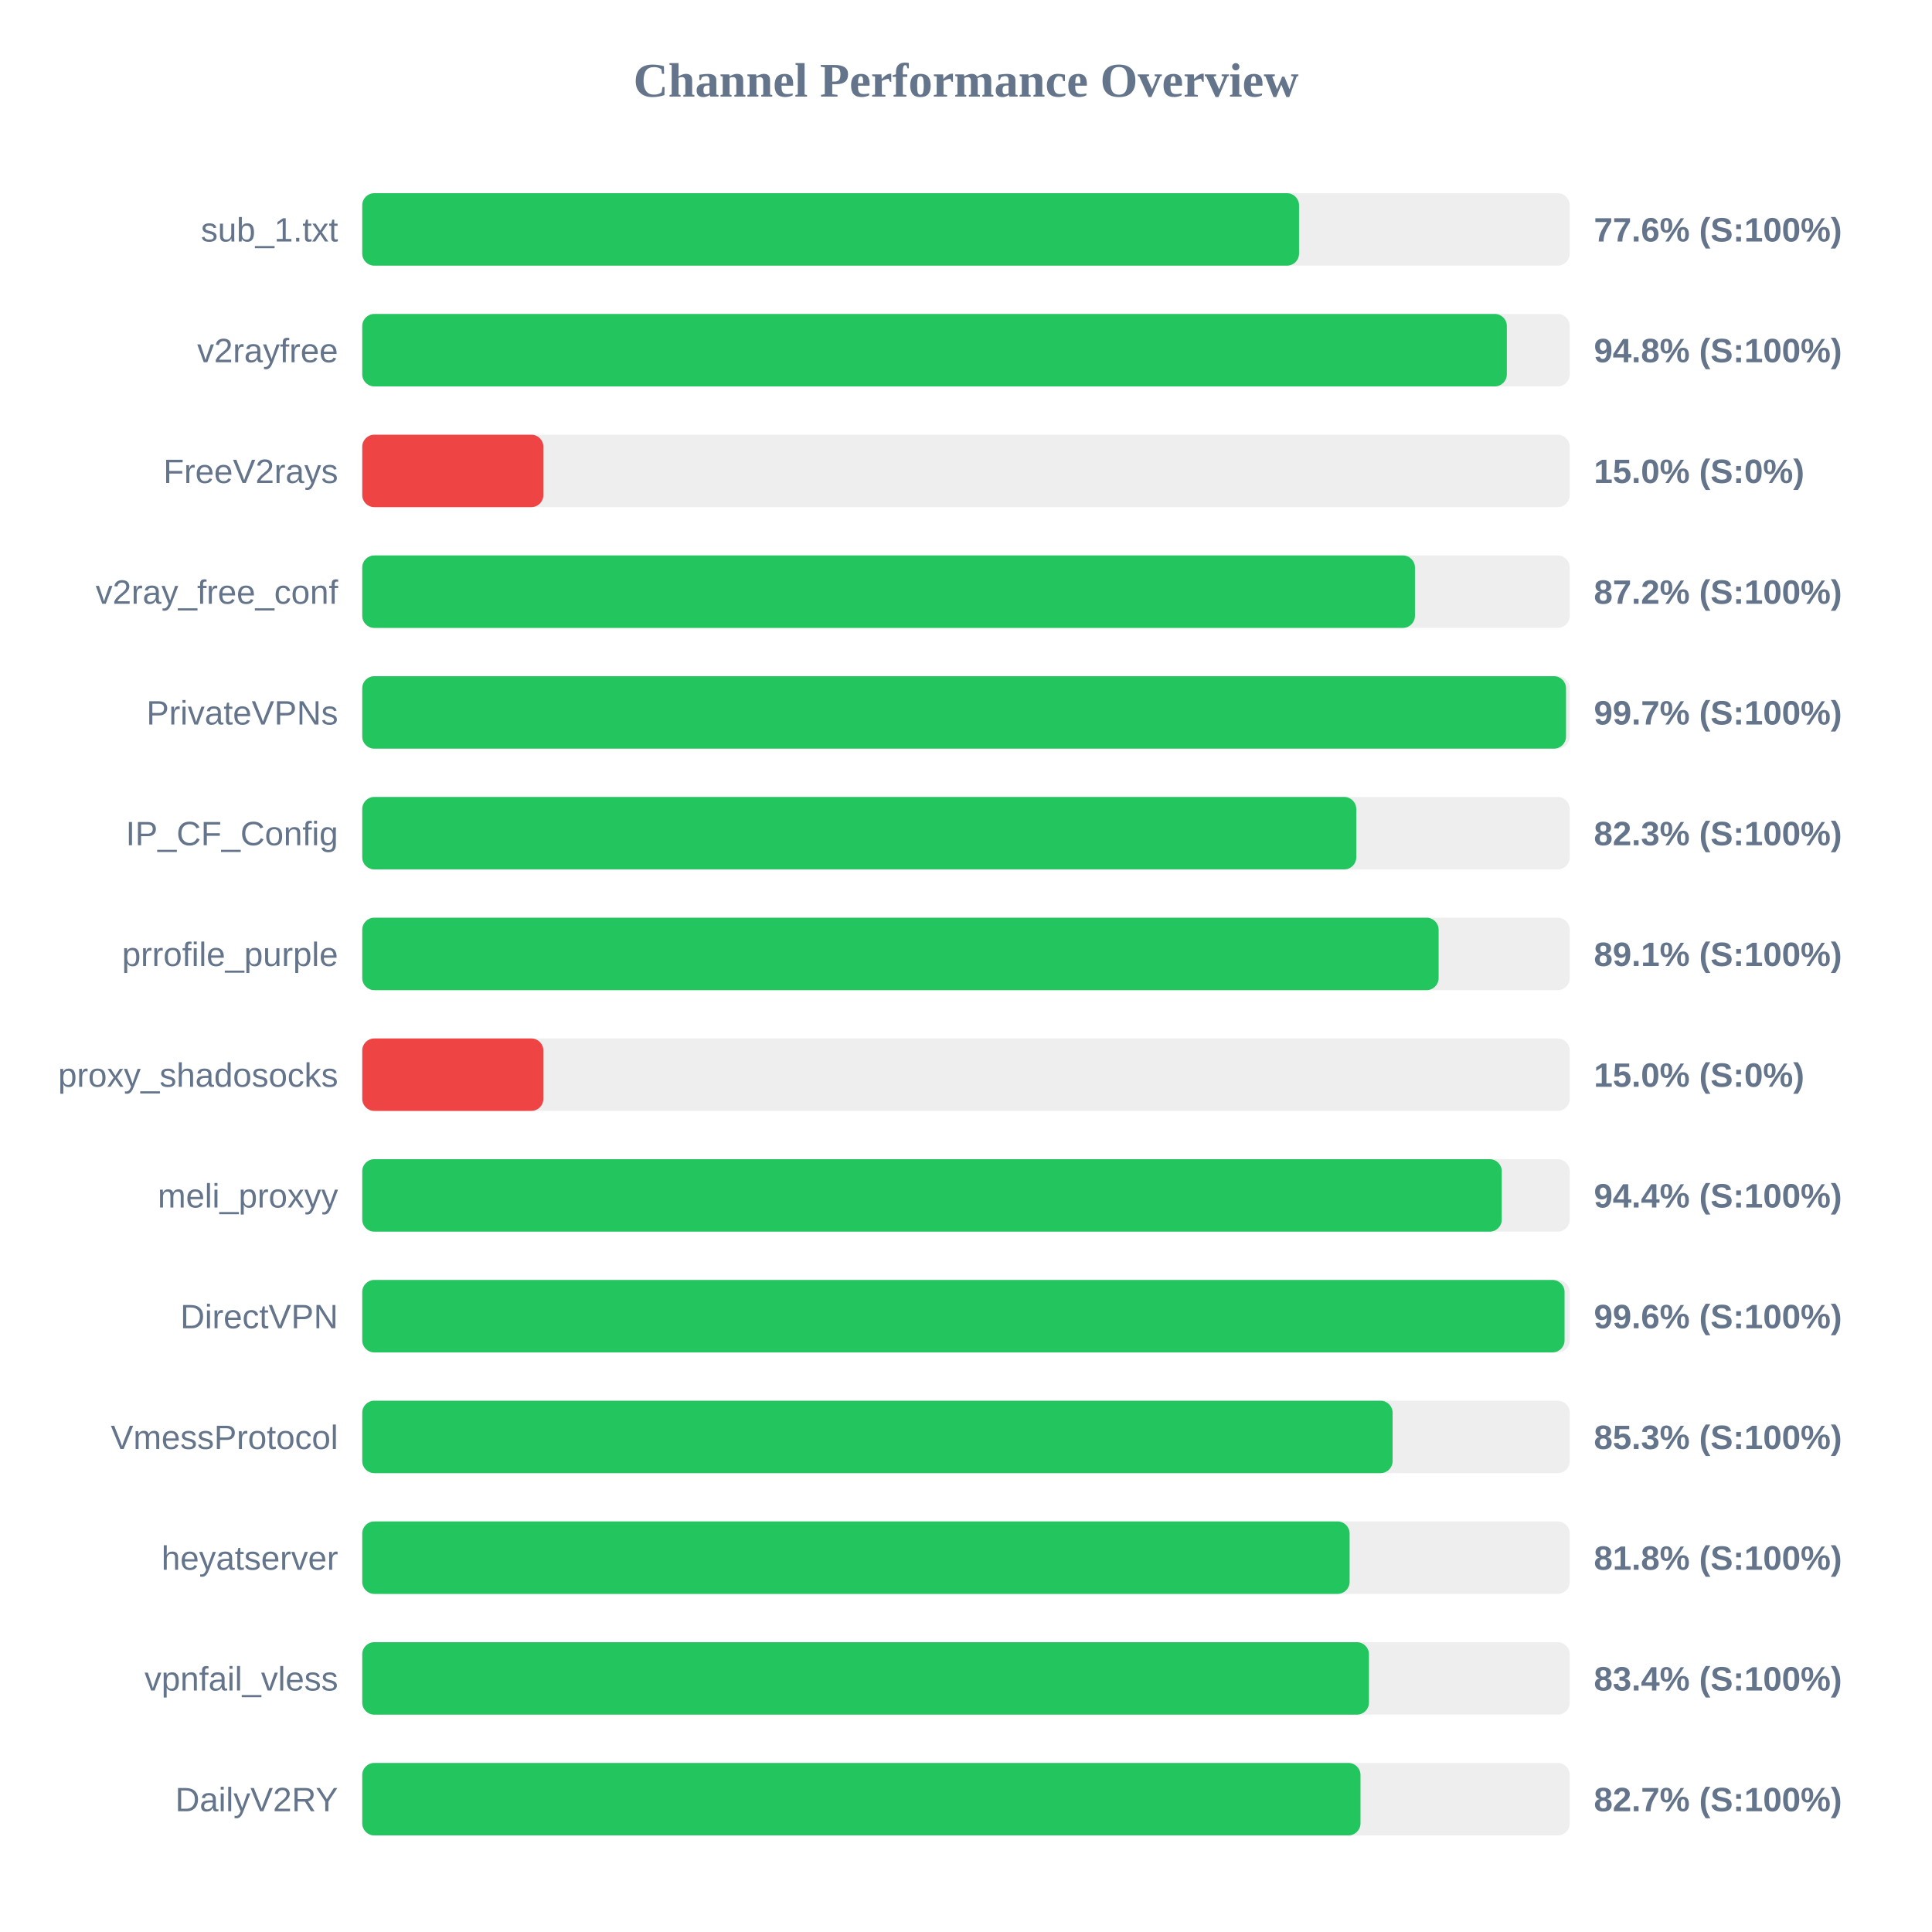
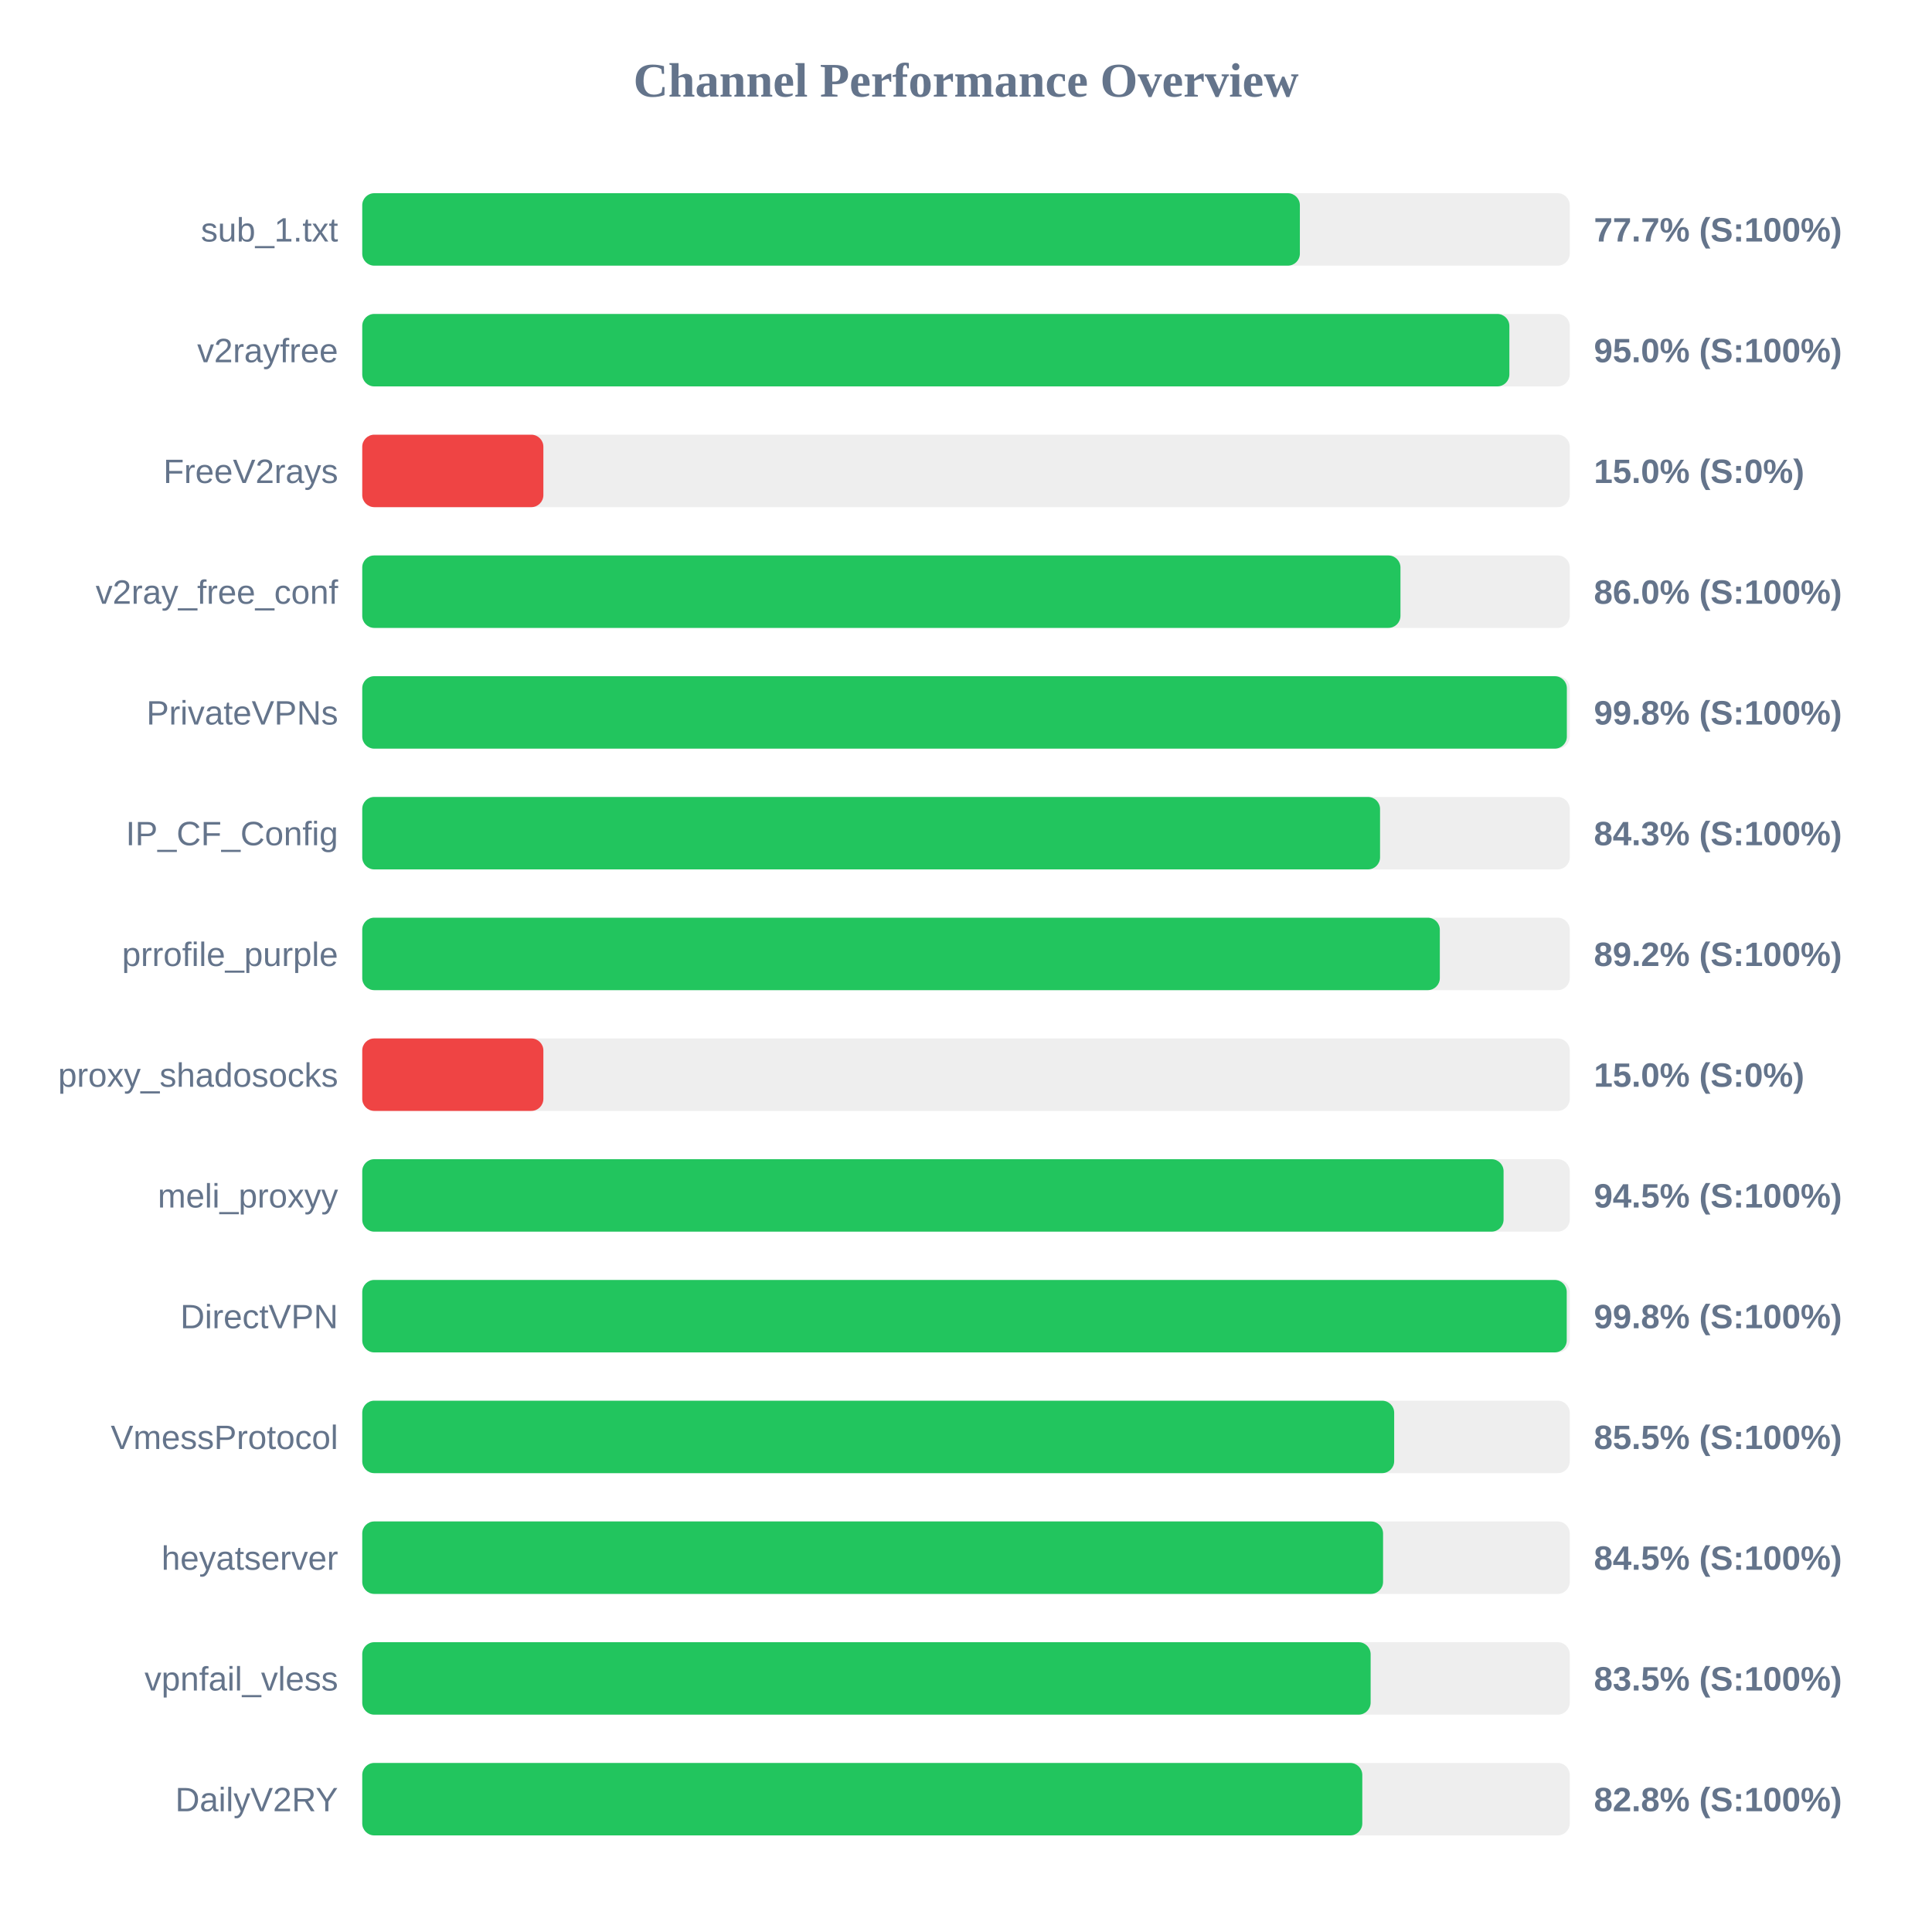
<svg xmlns="http://www.w3.org/2000/svg" width="800" height="800" version="1.1">
  <style>
        .row { font: 14px Arial; fill: #64748b; }
        .score { font: bold 14px Arial; fill: #64748b; }
    </style>
  <text x="400" y="40" text-anchor="middle" font-size="20px" font-weight="bold" fill="#64748b">Channel Performance Overview</text>
  <rect x="150" y="80" width="500" height="30" fill="#eee" rx="5" />
-   <rect x="150" y="80" width="387.9" height="30" fill="#22c55e" rx="5" />
+   <rect x="150" y="80" width="388.25" height="30" fill="#22c55e" rx="5" />
  <text x="140" y="100" text-anchor="end" class="row">sub_1.txt</text>
-   <text x="660" y="100" text-anchor="start" class="score">77.6% (S:100%)</text>
+   <text x="660" y="100" text-anchor="start" class="score">77.7% (S:100%)</text>
  <rect x="150" y="130" width="500" height="30" fill="#eee" rx="5" />
-   <rect x="150" y="130" width="473.95" height="30" fill="#22c55e" rx="5" />
+   <rect x="150" y="130" width="475.0" height="30" fill="#22c55e" rx="5" />
  <text x="140" y="150" text-anchor="end" class="row">v2rayfree</text>
-   <text x="660" y="150" text-anchor="start" class="score">94.8% (S:100%)</text>
+   <text x="660" y="150" text-anchor="start" class="score">95.0% (S:100%)</text>
  <rect x="150" y="180" width="500" height="30" fill="#eee" rx="5" />
  <rect x="150" y="180" width="75.0" height="30" fill="#ef4444" rx="5" />
  <text x="140" y="200" text-anchor="end" class="row">FreeV2rays</text>
  <text x="660" y="200" text-anchor="start" class="score">15.0% (S:0%)</text>
  <rect x="150" y="230" width="500" height="30" fill="#eee" rx="5" />
-   <rect x="150" y="230" width="435.9" height="30" fill="#22c55e" rx="5" />
+   <rect x="150" y="230" width="429.9" height="30" fill="#22c55e" rx="5" />
  <text x="140" y="250" text-anchor="end" class="row">v2ray_free_conf</text>
-   <text x="660" y="250" text-anchor="start" class="score">87.2% (S:100%)</text>
+   <text x="660" y="250" text-anchor="start" class="score">86.0% (S:100%)</text>
  <rect x="150" y="280" width="500" height="30" fill="#eee" rx="5" />
-   <rect x="150" y="280" width="498.45" height="30" fill="#22c55e" rx="5" />
+   <rect x="150" y="280" width="498.8" height="30" fill="#22c55e" rx="5" />
  <text x="140" y="300" text-anchor="end" class="row">PrivateVPNs</text>
-   <text x="660" y="300" text-anchor="start" class="score">99.7% (S:100%)</text>
+   <text x="660" y="300" text-anchor="start" class="score">99.8% (S:100%)</text>
  <rect x="150" y="330" width="500" height="30" fill="#eee" rx="5" />
-   <rect x="150" y="330" width="411.6" height="30" fill="#22c55e" rx="5" />
+   <rect x="150" y="330" width="421.45" height="30" fill="#22c55e" rx="5" />
  <text x="140" y="350" text-anchor="end" class="row">IP_CF_Config</text>
-   <text x="660" y="350" text-anchor="start" class="score">82.3% (S:100%)</text>
+   <text x="660" y="350" text-anchor="start" class="score">84.3% (S:100%)</text>
  <rect x="150" y="380" width="500" height="30" fill="#eee" rx="5" />
-   <rect x="150" y="380" width="445.7" height="30" fill="#22c55e" rx="5" />
+   <rect x="150" y="380" width="446.2" height="30" fill="#22c55e" rx="5" />
  <text x="140" y="400" text-anchor="end" class="row">prrofile_purple</text>
-   <text x="660" y="400" text-anchor="start" class="score">89.1% (S:100%)</text>
+   <text x="660" y="400" text-anchor="start" class="score">89.2% (S:100%)</text>
  <rect x="150" y="430" width="500" height="30" fill="#eee" rx="5" />
  <rect x="150" y="430" width="75.0" height="30" fill="#ef4444" rx="5" />
  <text x="140" y="450" text-anchor="end" class="row">proxy_shadosocks</text>
  <text x="660" y="450" text-anchor="start" class="score">15.0% (S:0%)</text>
  <rect x="150" y="480" width="500" height="30" fill="#eee" rx="5" />
-   <rect x="150" y="480" width="471.85" height="30" fill="#22c55e" rx="5" />
+   <rect x="150" y="480" width="472.6" height="30" fill="#22c55e" rx="5" />
  <text x="140" y="500" text-anchor="end" class="row">meli_proxyy</text>
-   <text x="660" y="500" text-anchor="start" class="score">94.4% (S:100%)</text>
+   <text x="660" y="500" text-anchor="start" class="score">94.5% (S:100%)</text>
  <rect x="150" y="530" width="500" height="30" fill="#eee" rx="5" />
-   <rect x="150" y="530" width="497.85" height="30" fill="#22c55e" rx="5" />
+   <rect x="150" y="530" width="498.75" height="30" fill="#22c55e" rx="5" />
  <text x="140" y="550" text-anchor="end" class="row">DirectVPN</text>
-   <text x="660" y="550" text-anchor="start" class="score">99.6% (S:100%)</text>
+   <text x="660" y="550" text-anchor="start" class="score">99.8% (S:100%)</text>
  <rect x="150" y="580" width="500" height="30" fill="#eee" rx="5" />
-   <rect x="150" y="580" width="426.65" height="30" fill="#22c55e" rx="5" />
+   <rect x="150" y="580" width="427.3" height="30" fill="#22c55e" rx="5" />
  <text x="140" y="600" text-anchor="end" class="row">VmessProtocol</text>
-   <text x="660" y="600" text-anchor="start" class="score">85.3% (S:100%)</text>
+   <text x="660" y="600" text-anchor="start" class="score">85.5% (S:100%)</text>
  <rect x="150" y="630" width="500" height="30" fill="#eee" rx="5" />
-   <rect x="150" y="630" width="408.85" height="30" fill="#22c55e" rx="5" />
+   <rect x="150" y="630" width="422.7" height="30" fill="#22c55e" rx="5" />
  <text x="140" y="650" text-anchor="end" class="row">heyatserver</text>
-   <text x="660" y="650" text-anchor="start" class="score">81.8% (S:100%)</text>
+   <text x="660" y="650" text-anchor="start" class="score">84.5% (S:100%)</text>
  <rect x="150" y="680" width="500" height="30" fill="#eee" rx="5" />
-   <rect x="150" y="680" width="416.85" height="30" fill="#22c55e" rx="5" />
+   <rect x="150" y="680" width="417.55" height="30" fill="#22c55e" rx="5" />
  <text x="140" y="700" text-anchor="end" class="row">vpnfail_vless</text>
-   <text x="660" y="700" text-anchor="start" class="score">83.4% (S:100%)</text>
+   <text x="660" y="700" text-anchor="start" class="score">83.5% (S:100%)</text>
  <rect x="150" y="730" width="500" height="30" fill="#eee" rx="5" />
-   <rect x="150" y="730" width="413.35" height="30" fill="#22c55e" rx="5" />
+   <rect x="150" y="730" width="414.1" height="30" fill="#22c55e" rx="5" />
  <text x="140" y="750" text-anchor="end" class="row">DailyV2RY</text>
-   <text x="660" y="750" text-anchor="start" class="score">82.7% (S:100%)</text>
+   <text x="660" y="750" text-anchor="start" class="score">82.8% (S:100%)</text>
</svg>
